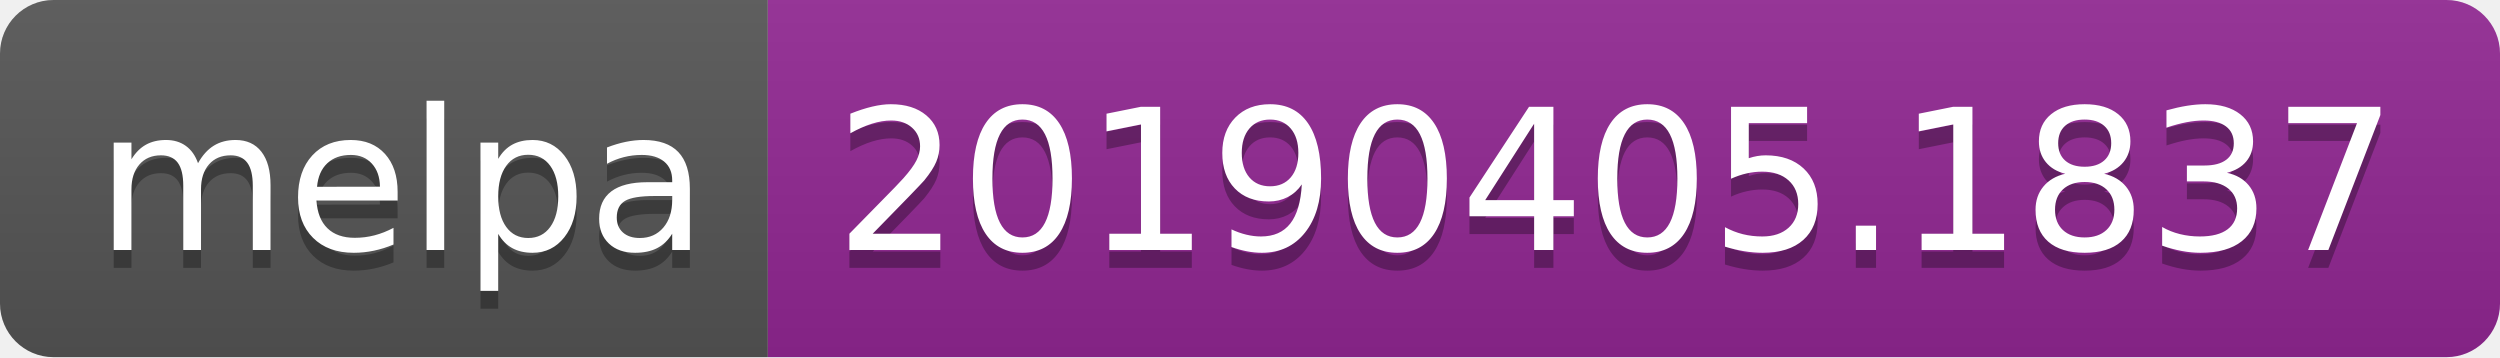
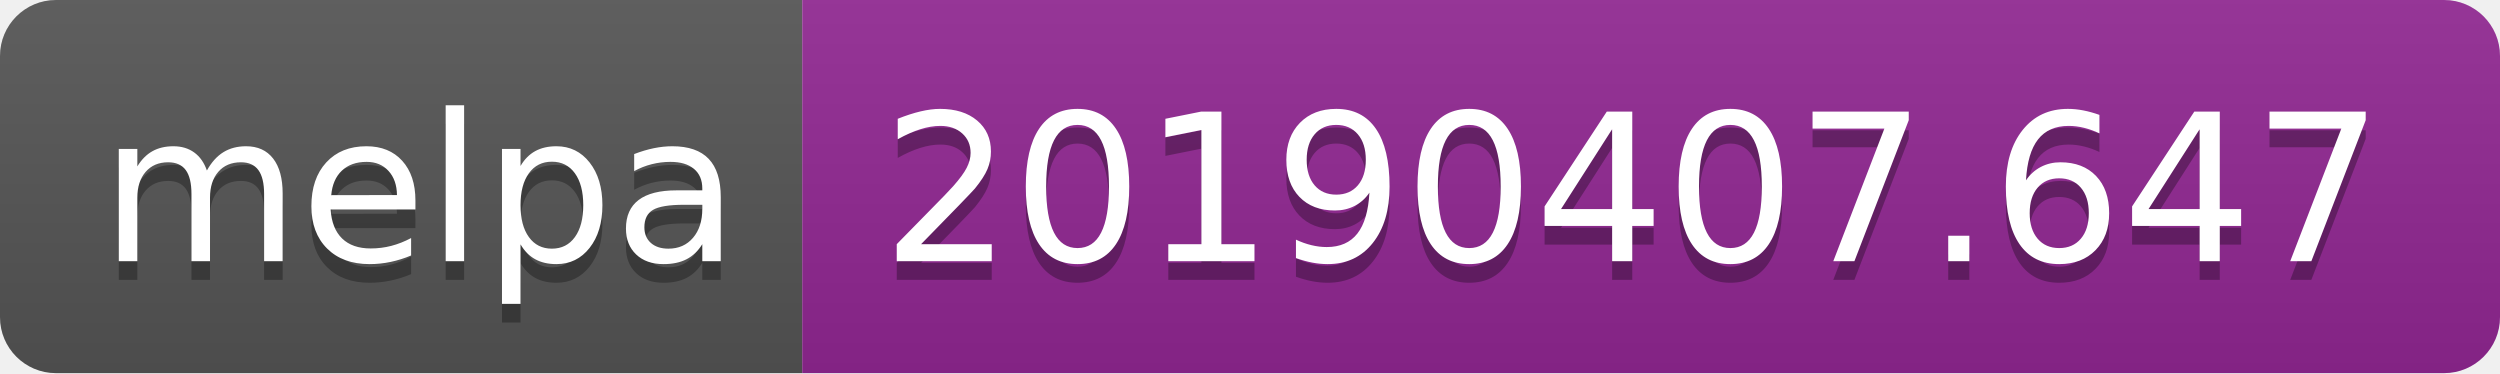
- <svg xmlns="http://www.w3.org/2000/svg" width="140" height="20">
+ <svg xmlns="http://www.w3.org/2000/svg" width="134" height="20">
  <linearGradient id="b" x2="0" y2="100%">
    <stop offset="0" stop-color="#bbb" stop-opacity=".1" />
    <stop offset="1" stop-opacity=".1" />
  </linearGradient>
  <clipPath id="a">
-     <rect width="140" height="20" rx="3" fill="#fff" />
+     <rect width="134" height="20" rx="3" fill="#fff" />
  </clipPath>
  <g clip-path="url(#a)">
    <path fill="#555" d="M0 0h43v20H0z" />
-     <path fill="#922793" d="M43 0h97v20H43z" />
-     <path fill="url(#b)" d="M0 0h140v20H0z" />
+     <path fill="#922793" d="M43 0h91v20H43z" />
+     <path fill="url(#b)" d="M0 0h134v20H0z" />
  </g>
  <g fill="#fff" text-anchor="middle" font-family="DejaVu Sans,Verdana,Geneva,sans-serif" font-size="110">
    <text x="225" y="150" fill="#010101" fill-opacity=".3" transform="scale(.1)" textLength="330">melpa</text>
    <text x="225" y="140" transform="scale(.1)" textLength="330">melpa</text>
-     <text x="905" y="150" fill="#010101" fill-opacity=".3" transform="scale(.1)" textLength="870">20190405.1837</text>
-     <text x="905" y="140" transform="scale(.1)" textLength="870">20190405.1837</text>
+     <text x="875" y="150" fill="#010101" fill-opacity=".3" transform="scale(.1)" textLength="810">20190407.647</text>
+     <text x="875" y="140" transform="scale(.1)" textLength="810">20190407.647</text>
  </g>
</svg>
